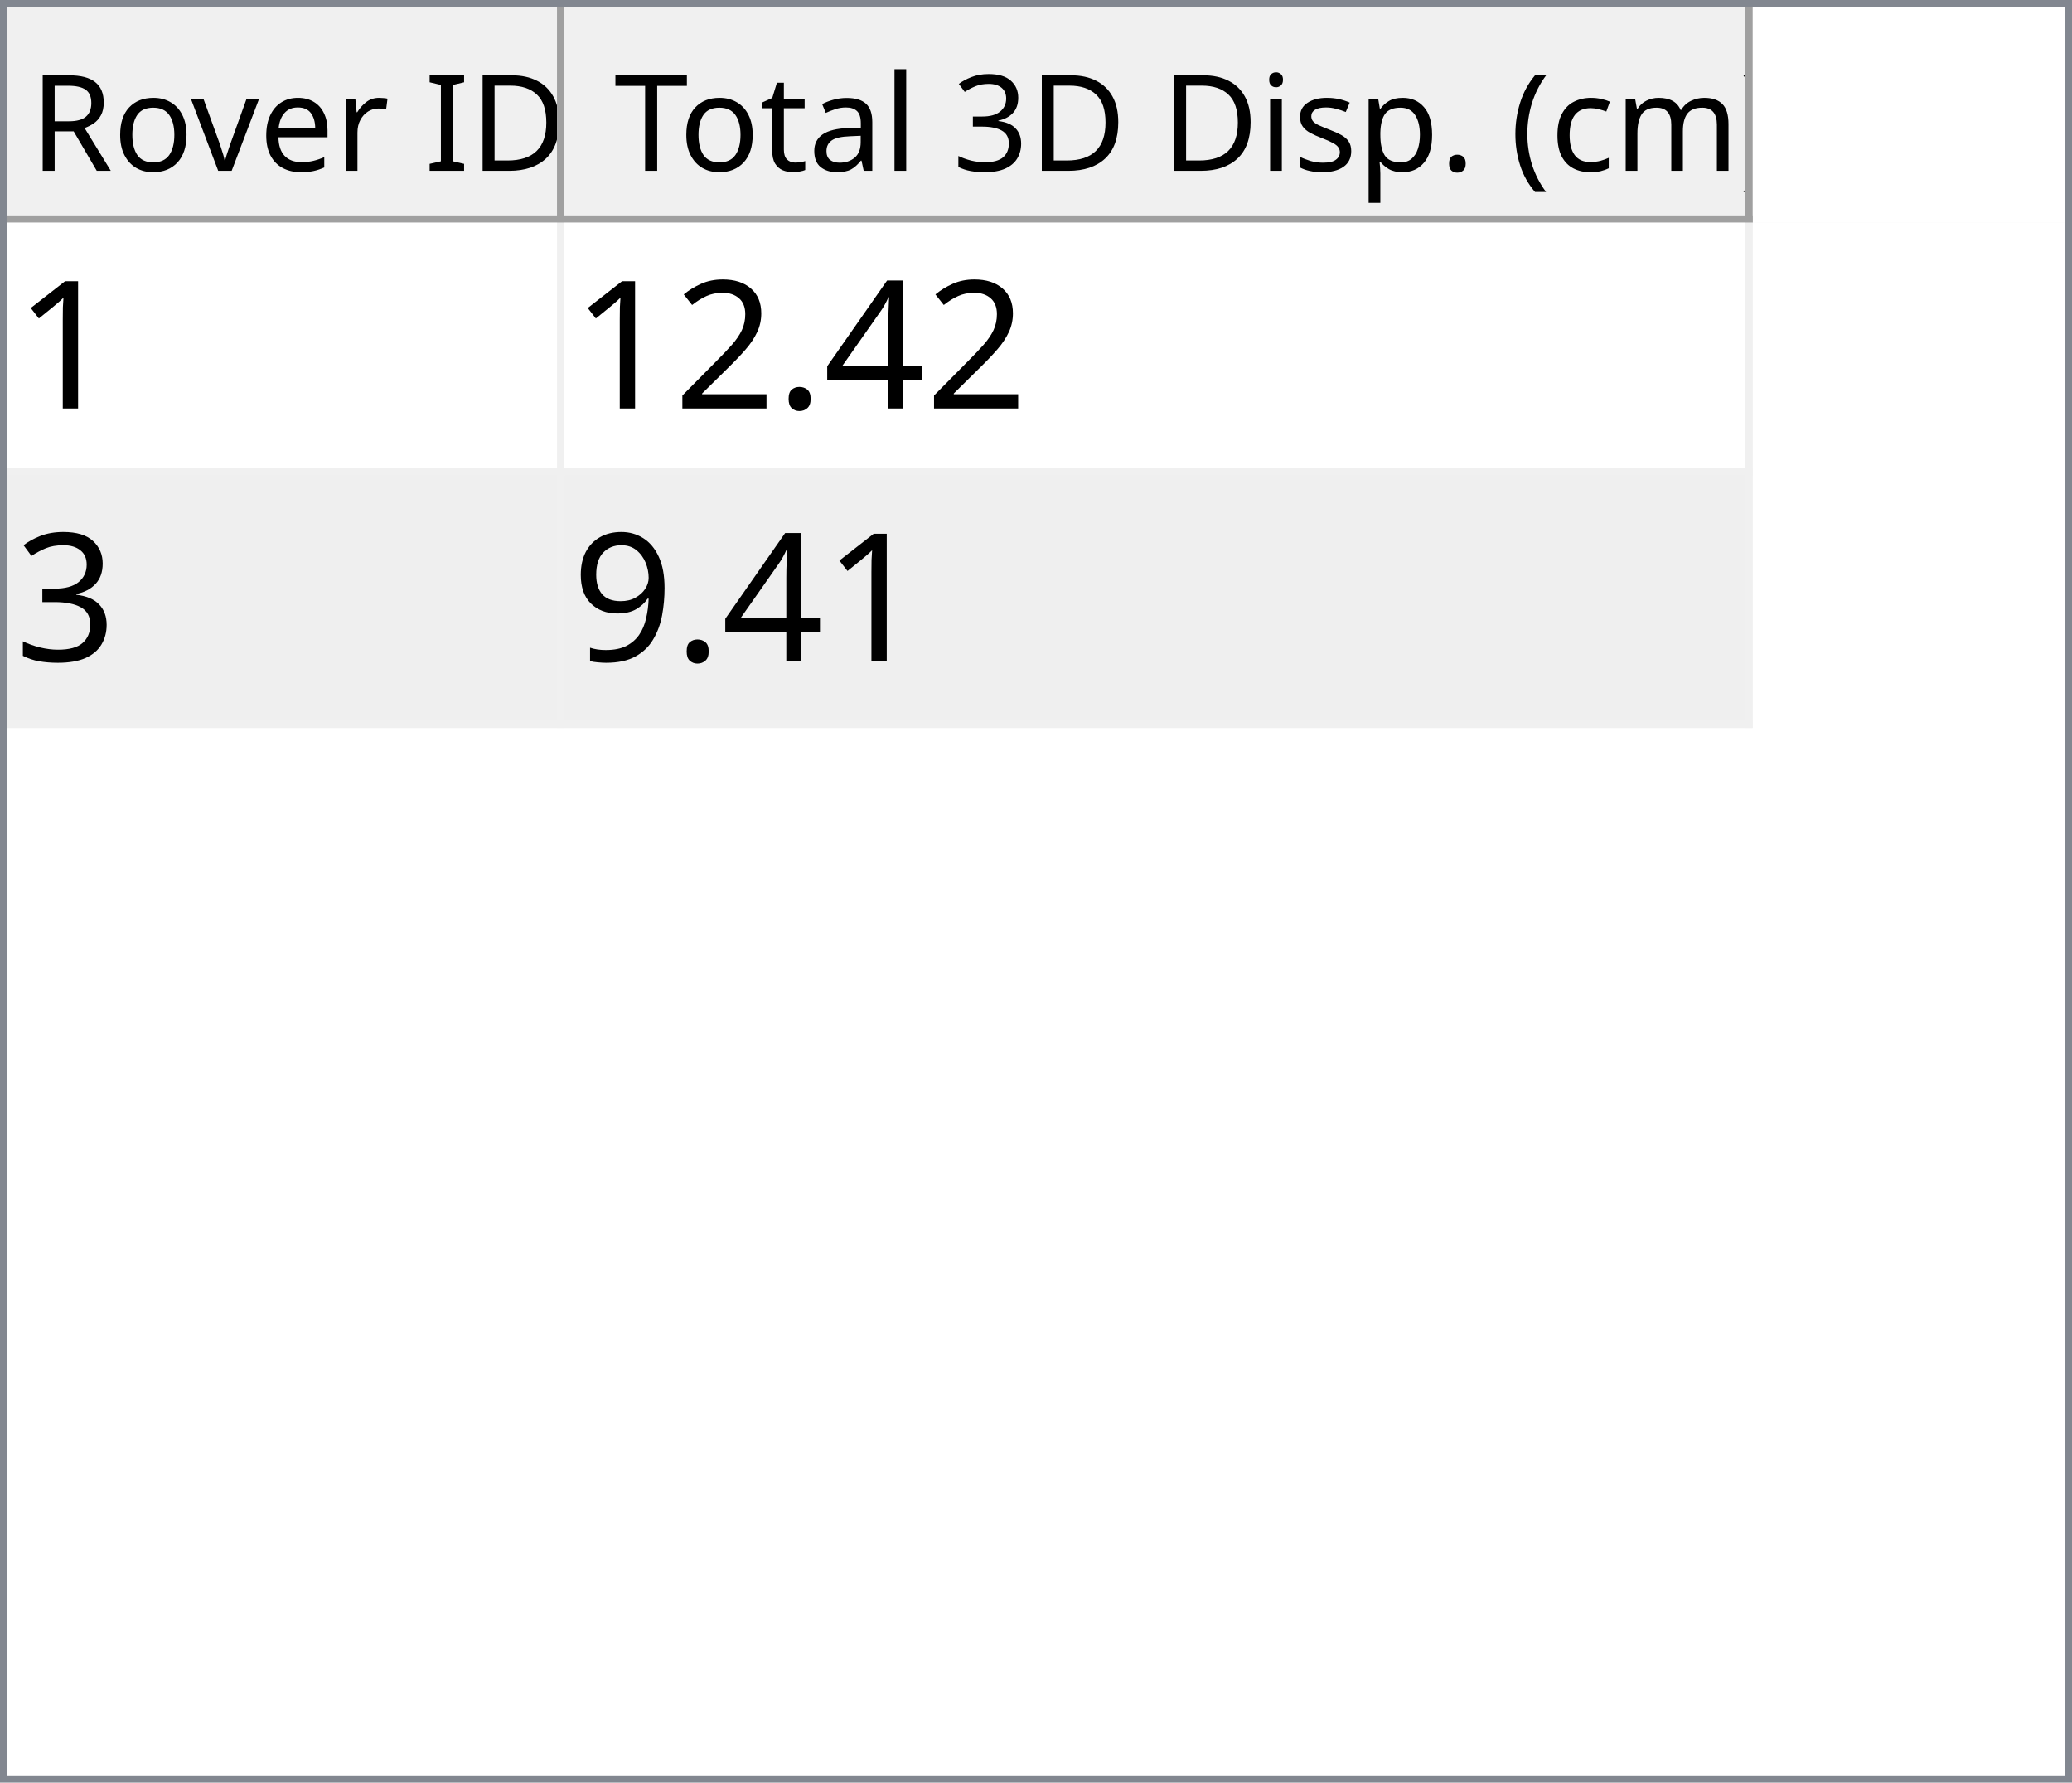
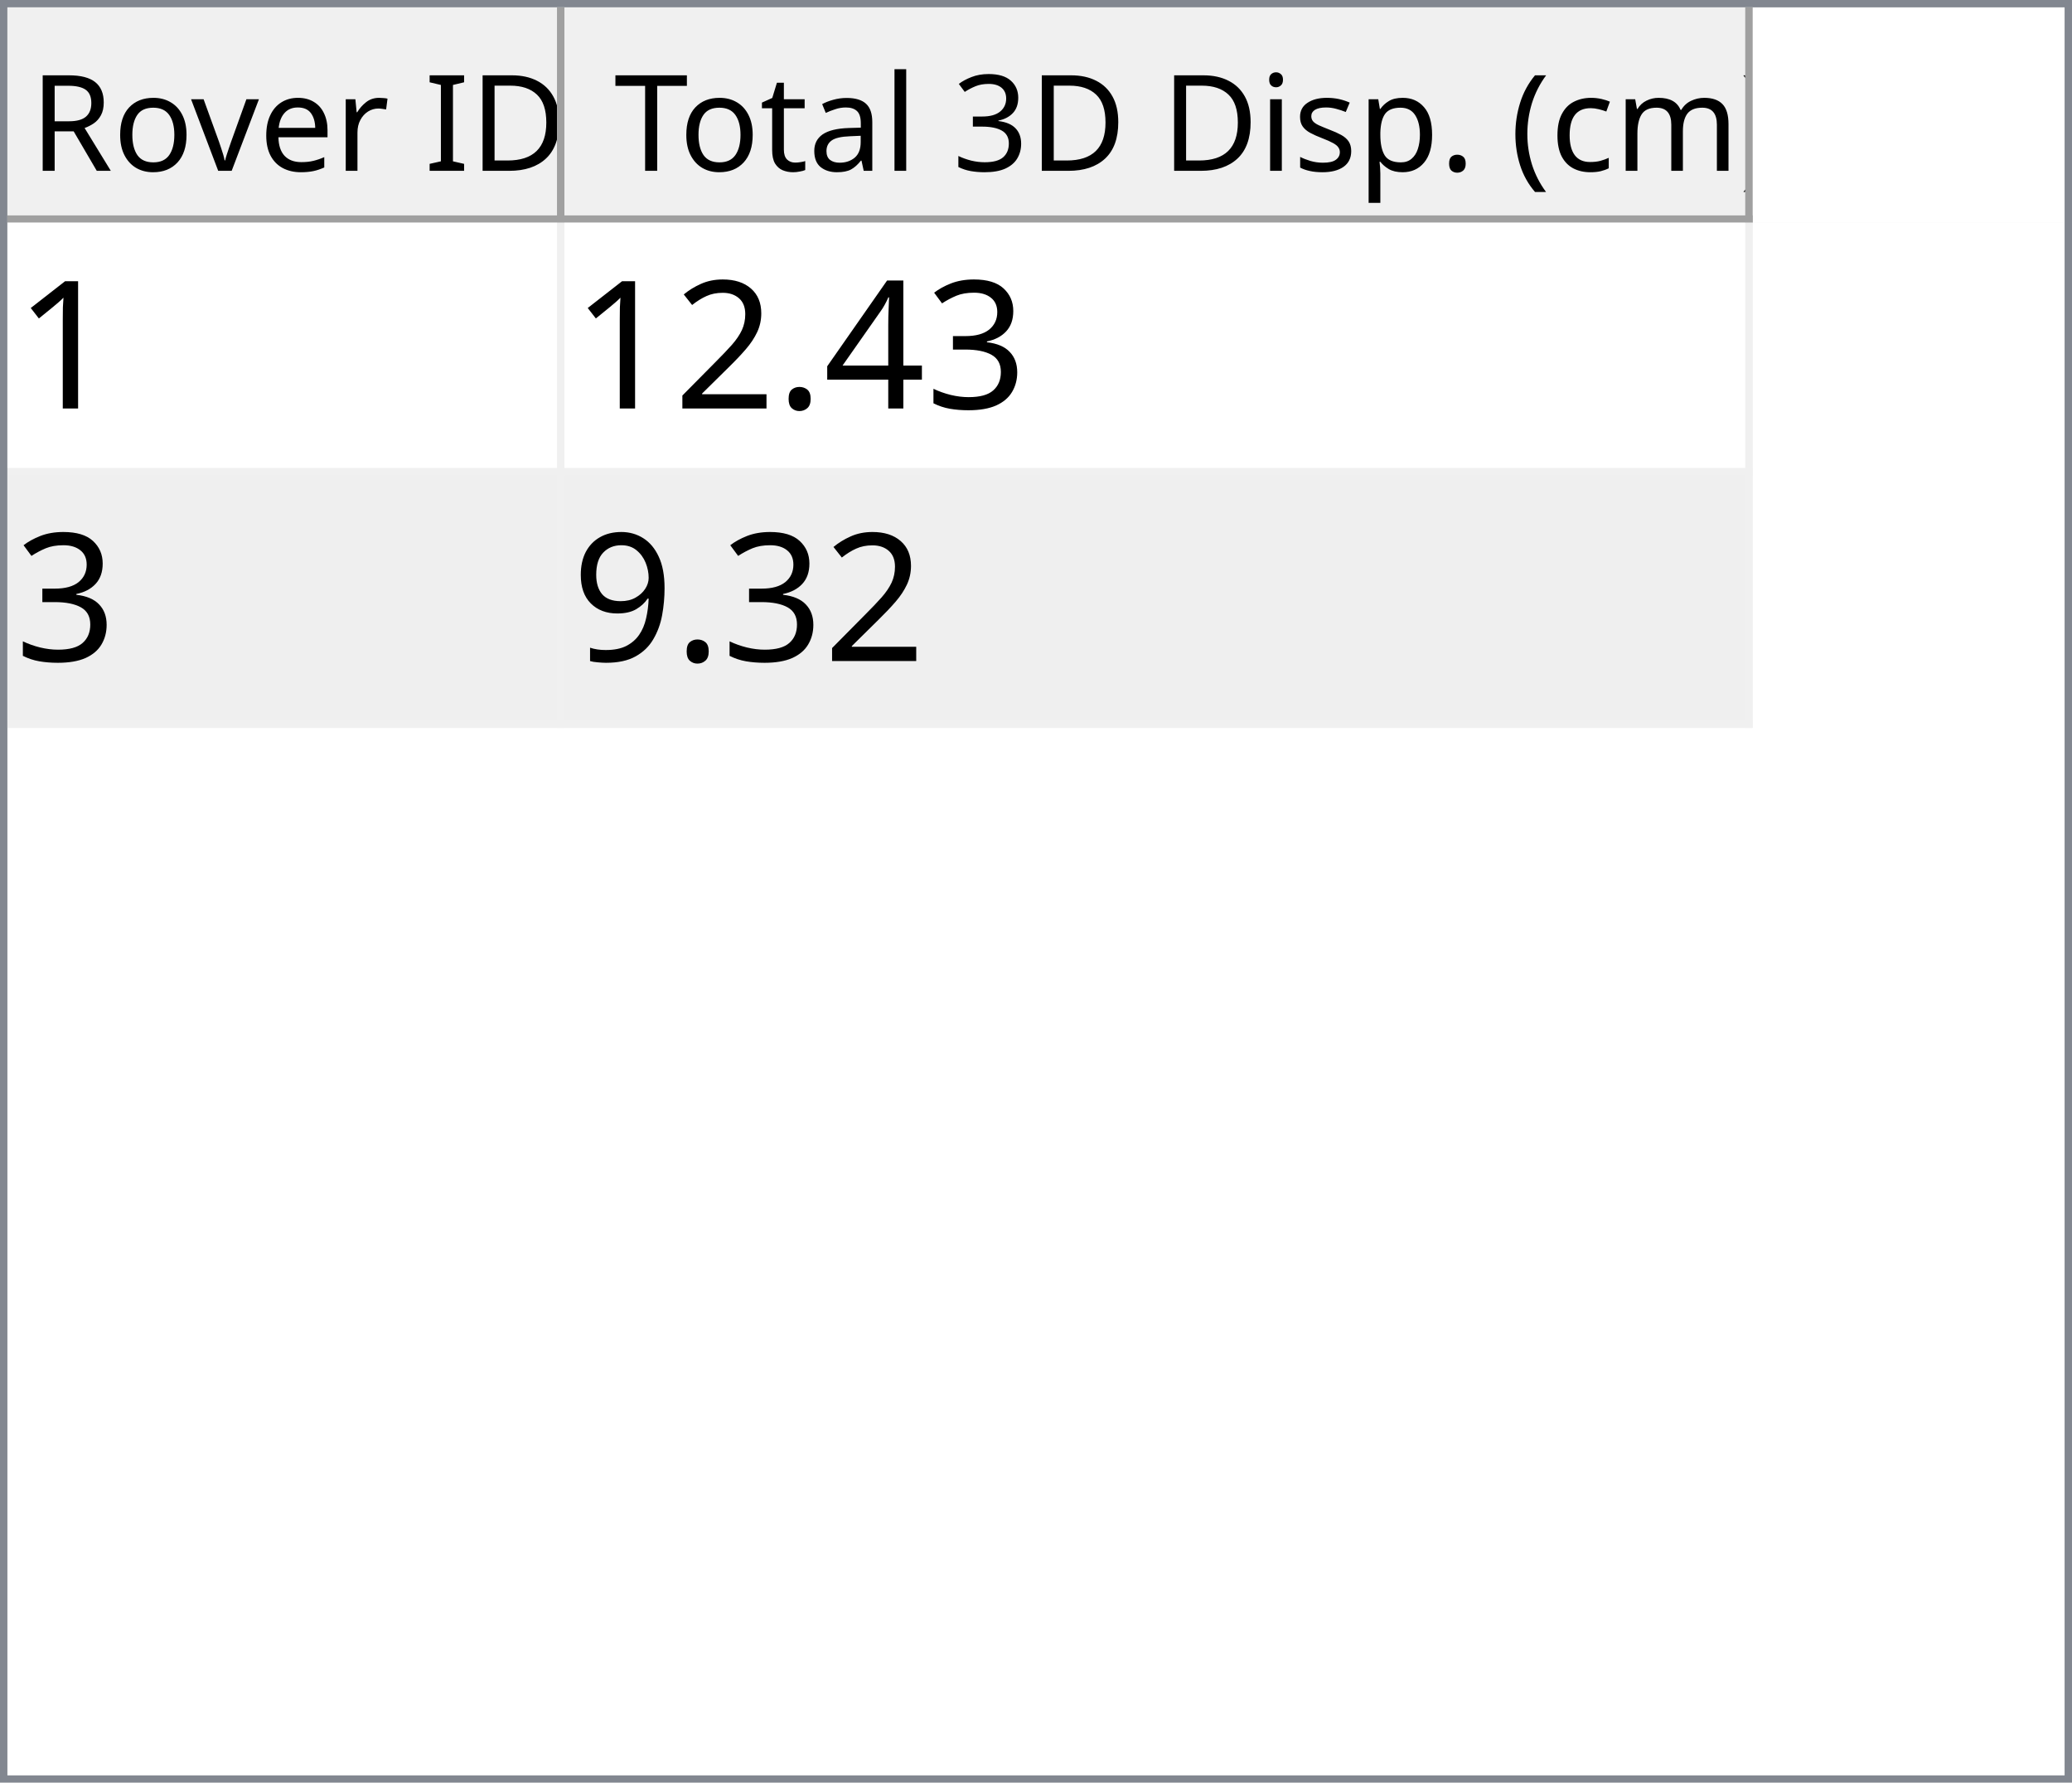
<svg xmlns="http://www.w3.org/2000/svg" style="fill-opacity:1; color-rendering:auto; color-interpolation:auto; text-rendering:auto; stroke:black; stroke-linecap:square; stroke-miterlimit:10; shape-rendering:auto; stroke-opacity:1; fill:black; stroke-dasharray:none; font-weight:normal; stroke-width:1; font-family:'Dialog'; font-style:normal; stroke-linejoin:miter; font-size:12px; stroke-dashoffset:0; image-rendering:auto;" width="279" height="240">
  <defs id="genericDefs" />
  <g>
    <defs id="defs1">
      <clipPath clipPathUnits="userSpaceOnUse" id="clipPath1">
        <path d="M0 0 L279 0 L279 240 L0 240 L0 0 Z" />
      </clipPath>
      <clipPath clipPathUnits="userSpaceOnUse" id="clipPath2">
        <path d="M0 0 L0 240 L279 240 L279 0 Z" />
      </clipPath>
      <clipPath clipPathUnits="userSpaceOnUse" id="clipPath3">
        <path d="M0 0 L0 29 L277 29 L277 0 Z" />
      </clipPath>
      <clipPath clipPathUnits="userSpaceOnUse" id="clipPath4">
        <path d="M0 0 L0 29 L75 29 L75 0 Z" />
      </clipPath>
      <clipPath clipPathUnits="userSpaceOnUse" id="clipPath5">
        <path d="M1 1 L1 28 L74 28 L74 1 Z" />
      </clipPath>
      <clipPath clipPathUnits="userSpaceOnUse" id="clipPath6">
        <path d="M0 0 L0 27 L73 27 L73 0 Z" />
      </clipPath>
      <clipPath clipPathUnits="userSpaceOnUse" id="clipPath7">
        <path d="M-0.5 -0.5 L-0.5 28.5 L74.5 28.5 L74.5 -0.5 Z" />
      </clipPath>
      <clipPath clipPathUnits="userSpaceOnUse" id="clipPath8">
        <path d="M0 0 L0 29 L160 29 L160 0 Z" />
      </clipPath>
      <clipPath clipPathUnits="userSpaceOnUse" id="clipPath9">
        <path d="M1 1 L1 28 L159 28 L159 1 Z" />
      </clipPath>
      <clipPath clipPathUnits="userSpaceOnUse" id="clipPath10">
        <path d="M0 0 L0 27 L158 27 L158 0 Z" />
      </clipPath>
      <clipPath clipPathUnits="userSpaceOnUse" id="clipPath11">
        <path d="M-0.5 -0.5 L-0.5 28.5 L159.5 28.5 L159.5 -0.5 Z" />
      </clipPath>
      <clipPath clipPathUnits="userSpaceOnUse" id="clipPath12">
        <path d="M0 0 L0 209 L277 209 L277 0 Z" />
      </clipPath>
      <clipPath clipPathUnits="userSpaceOnUse" id="clipPath13">
        <path d="M0 0 L0 68 L235 68 L235 0 Z" />
      </clipPath>
      <clipPath clipPathUnits="userSpaceOnUse" id="clipPath14">
        <path d="M-0.5 -0.5 L-0.5 67.5 L234.5 67.5 L234.5 -0.5 Z" />
      </clipPath>
      <clipPath clipPathUnits="userSpaceOnUse" id="clipPath15">
        <path d="M0 0 L0 33 L74 33 L74 0 Z" />
      </clipPath>
      <clipPath clipPathUnits="userSpaceOnUse" id="clipPath16">
        <path d="M0 0 L0 33 L159 33 L159 0 Z" />
      </clipPath>
      <font horiz-adv-x="64.551" id="font1">
        <font-face ascent="107.91" descent="25.098" units-per-em="100" style="font-style:normal; font-family:Segoe UI; font-weight:normal;" />
        <missing-glyph horiz-adv-x="64.551" d="M8.109 0 L8.109 68.266 L56.453 68.266 L56.453 0 L8.109 0 ZM15.328 7.234 L49.219 7.234 L49.219 61.031 L15.328 61.031 L15.328 7.234 Z" />
        <glyph unicode="D" horiz-adv-x="70.117" d="M9.188 0 L9.188 70.016 L28.516 70.016 Q65.531 70.016 65.531 35.891 Q65.531 19.672 55.25 9.836 Q44.969 0 27.734 0 L9.188 0 ZM17.391 62.594 L17.391 7.422 L27.828 7.422 Q41.609 7.422 49.273 14.797 Q56.938 22.172 56.938 35.688 Q56.938 62.594 28.328 62.594 L17.391 62.594 Z" />
        <glyph unicode="I" horiz-adv-x="26.611" d="M17.391 0 L9.188 0 L9.188 70.016 L17.391 70.016 L17.391 0 Z" />
        <glyph unicode=" " horiz-adv-x="27.393" d="" />
        <glyph unicode="r" horiz-adv-x="34.766" d="M34.188 41.891 Q32.078 43.5 28.125 43.5 Q23 43.5 19.555 38.672 Q16.109 33.844 16.109 25.484 L16.109 0 L8.109 0 L8.109 50 L16.109 50 L16.109 39.703 L16.312 39.703 Q18.016 44.969 21.531 47.922 Q25.047 50.875 29.391 50.875 Q32.516 50.875 34.188 50.203 L34.188 41.891 Z" />
        <glyph unicode="e" horiz-adv-x="52.295" d="M48.297 23 L12.984 23 Q13.188 14.656 17.484 10.109 Q21.781 5.562 29.297 5.562 Q37.75 5.562 44.828 11.141 L44.828 3.609 Q38.234 -1.172 27.391 -1.172 Q16.797 -1.172 10.742 5.641 Q4.688 12.453 4.688 24.812 Q4.688 36.469 11.305 43.82 Q17.922 51.172 27.734 51.172 Q37.547 51.172 42.922 44.828 Q48.297 38.484 48.297 27.203 L48.297 23 ZM40.094 29.781 Q40.047 36.719 36.75 40.578 Q33.453 44.438 27.594 44.438 Q21.922 44.438 17.969 40.383 Q14.016 36.328 13.094 29.781 L40.094 29.781 Z" />
        <glyph unicode="v" horiz-adv-x="47.9" d="M47.406 50 L27.484 0 L19.625 0 L0.688 50 L9.469 50 L22.172 13.672 Q23.578 9.672 23.922 6.688 L24.125 6.688 Q24.609 10.453 25.688 13.484 L38.969 50 L47.406 50 Z" />
        <glyph unicode="o" horiz-adv-x="58.594" d="M29 -1.172 Q17.922 -1.172 11.305 5.836 Q4.688 12.844 4.688 24.422 Q4.688 37.016 11.57 44.094 Q18.453 51.172 30.172 51.172 Q41.359 51.172 47.633 44.289 Q53.906 37.406 53.906 25.203 Q53.906 13.234 47.141 6.031 Q40.375 -1.172 29 -1.172 ZM29.594 44.438 Q21.875 44.438 17.383 39.188 Q12.891 33.938 12.891 24.703 Q12.891 15.828 17.43 10.695 Q21.969 5.562 29.594 5.562 Q37.359 5.562 41.531 10.594 Q45.703 15.625 45.703 24.906 Q45.703 34.281 41.531 39.359 Q37.359 44.438 29.594 44.438 Z" />
        <glyph unicode="R" horiz-adv-x="59.814" d="M59.375 0 L49.609 0 L37.891 19.625 Q36.281 22.359 34.766 24.289 Q33.25 26.219 31.664 27.438 Q30.078 28.656 28.25 29.219 Q26.422 29.781 24.125 29.781 L17.391 29.781 L17.391 0 L9.188 0 L9.188 70.016 L30.078 70.016 Q34.672 70.016 38.555 68.867 Q42.438 67.719 45.289 65.375 Q48.141 63.031 49.758 59.547 Q51.375 56.062 51.375 51.375 Q51.375 47.703 50.273 44.656 Q49.172 41.609 47.148 39.211 Q45.125 36.812 42.266 35.133 Q39.406 33.453 35.844 32.516 L35.844 32.328 Q37.594 31.547 38.891 30.547 Q40.188 29.547 41.359 28.18 Q42.531 26.812 43.68 25.078 Q44.828 23.344 46.234 21.047 L59.375 0 ZM17.391 62.594 L17.391 37.203 L28.516 37.203 Q31.594 37.203 34.203 38.133 Q36.812 39.062 38.719 40.797 Q40.625 42.531 41.703 45.047 Q42.781 47.562 42.781 50.688 Q42.781 56.297 39.141 59.445 Q35.5 62.594 28.609 62.594 L17.391 62.594 Z" />
        <glyph unicode=")" horiz-adv-x="30.176" d="M8.297 -15.922 L1.172 -15.922 Q16.406 2.344 16.406 26.812 Q16.406 51.469 1.078 70.016 L8.297 70.016 Q23.531 52.156 23.531 26.703 Q23.531 1.375 8.297 -15.922 Z" />
        <glyph unicode="m" horiz-adv-x="86.133" d="M79.109 0 L71.094 0 L71.094 28.719 Q71.094 37.016 68.531 40.727 Q65.969 44.438 59.906 44.438 Q54.781 44.438 51.195 39.75 Q47.609 35.062 47.609 28.516 L47.609 0 L39.594 0 L39.594 29.688 Q39.594 44.438 28.219 44.438 Q22.953 44.438 19.531 40.016 Q16.109 35.594 16.109 28.516 L16.109 0 L8.109 0 L8.109 50 L16.109 50 L16.109 42.094 L16.312 42.094 Q21.625 51.172 31.844 51.172 Q36.969 51.172 40.773 48.312 Q44.578 45.453 46 40.828 Q51.562 51.172 62.594 51.172 Q79.109 51.172 79.109 30.812 L79.109 0 Z" />
        <glyph unicode="c" horiz-adv-x="46.191" d="M42.188 2.297 Q36.422 -1.172 28.516 -1.172 Q17.828 -1.172 11.258 5.789 Q4.688 12.75 4.688 23.828 Q4.688 36.188 11.766 43.68 Q18.844 51.172 30.672 51.172 Q37.25 51.172 42.281 48.734 L42.281 40.531 Q36.719 44.438 30.375 44.438 Q22.703 44.438 17.797 38.945 Q12.891 33.453 12.891 24.516 Q12.891 15.719 17.508 10.641 Q22.125 5.562 29.891 5.562 Q36.422 5.562 42.188 9.906 L42.188 2.297 Z" />
        <glyph unicode="(" horiz-adv-x="30.176" d="M29.109 -15.922 L21.969 -15.922 Q6.844 1.375 6.844 26.703 Q6.844 52.156 21.969 70.016 L29.203 70.016 Q13.875 51.469 13.875 26.812 Q13.875 2.344 29.109 -15.922 Z" />
        <glyph unicode="." horiz-adv-x="21.68" d="M10.891 -1.078 Q8.641 -1.078 7.055 0.539 Q5.469 2.156 5.469 4.391 Q5.469 6.641 7.055 8.273 Q8.641 9.906 10.891 9.906 Q13.188 9.906 14.797 8.273 Q16.406 6.641 16.406 4.391 Q16.406 2.156 14.797 0.539 Q13.188 -1.078 10.891 -1.078 Z" />
        <glyph unicode="p" horiz-adv-x="58.789" d="M16.312 7.234 L16.109 7.234 L16.109 -23 L8.109 -23 L8.109 50 L16.109 50 L16.109 41.219 L16.312 41.219 Q22.219 51.172 33.594 51.172 Q43.266 51.172 48.688 44.461 Q54.109 37.75 54.109 26.469 Q54.109 13.922 48 6.375 Q41.891 -1.172 31.297 -1.172 Q21.578 -1.172 16.312 7.234 ZM16.109 27.391 L16.109 20.406 Q16.109 14.203 20.141 9.883 Q24.172 5.562 30.375 5.562 Q37.641 5.562 41.773 11.133 Q45.906 16.703 45.906 26.609 Q45.906 34.969 42.047 39.703 Q38.188 44.438 31.594 44.438 Q24.609 44.438 20.359 39.578 Q16.109 34.719 16.109 27.391 Z" />
        <glyph unicode="s" horiz-adv-x="42.432" d="M5.078 1.812 L5.078 10.406 Q11.625 5.562 19.484 5.562 Q30.031 5.562 30.031 12.594 Q30.031 14.594 29.125 15.992 Q28.219 17.391 26.68 18.461 Q25.141 19.531 23.07 20.383 Q21 21.234 18.609 22.172 Q15.281 23.484 12.766 24.828 Q10.25 26.172 8.57 27.859 Q6.891 29.547 6.031 31.695 Q5.172 33.844 5.172 36.719 Q5.172 40.234 6.789 42.945 Q8.406 45.656 11.086 47.484 Q13.766 49.312 17.211 50.242 Q20.656 51.172 24.312 51.172 Q30.812 51.172 35.938 48.922 L35.938 40.828 Q30.422 44.438 23.25 44.438 Q21 44.438 19.195 43.922 Q17.391 43.406 16.094 42.477 Q14.797 41.547 14.086 40.258 Q13.375 38.969 13.375 37.406 Q13.375 35.453 14.086 34.133 Q14.797 32.812 16.164 31.789 Q17.531 30.766 19.484 29.938 Q21.438 29.109 23.922 28.125 Q27.25 26.859 29.883 25.516 Q32.516 24.172 34.375 22.484 Q36.234 20.797 37.234 18.602 Q38.234 16.406 38.234 13.375 Q38.234 9.672 36.602 6.938 Q34.969 4.203 32.234 2.398 Q29.5 0.594 25.93 -0.289 Q22.359 -1.172 18.453 -1.172 Q10.75 -1.172 5.078 1.812 Z" />
        <glyph unicode="i" horiz-adv-x="24.219" d="M12.203 62.703 Q10.062 62.703 8.547 64.164 Q7.031 65.625 7.031 67.875 Q7.031 70.125 8.547 71.609 Q10.062 73.094 12.203 73.094 Q14.406 73.094 15.945 71.609 Q17.484 70.125 17.484 67.875 Q17.484 65.719 15.945 64.211 Q14.406 62.703 12.203 62.703 ZM16.109 0 L8.109 0 L8.109 50 L16.109 50 L16.109 0 Z" />
        <glyph unicode="3" horiz-adv-x="53.906" d="M46.531 19.828 Q46.531 15.094 44.75 11.211 Q42.969 7.328 39.719 4.57 Q36.469 1.812 31.93 0.297 Q27.391 -1.219 21.922 -1.219 Q11.922 -1.219 6 2.594 L6 11.188 Q13.094 5.609 22.219 5.609 Q25.875 5.609 28.828 6.539 Q31.781 7.469 33.906 9.227 Q36.031 10.984 37.18 13.477 Q38.328 15.969 38.328 19.094 Q38.328 32.812 18.797 32.812 L12.984 32.812 L12.984 39.594 L18.5 39.594 Q35.797 39.594 35.797 52.484 Q35.797 64.406 22.609 64.406 Q15.188 64.406 8.688 59.422 L8.688 67.188 Q15.375 71.188 24.609 71.188 Q29 71.188 32.57 69.969 Q36.141 68.75 38.68 66.555 Q41.219 64.359 42.609 61.281 Q44 58.203 44 54.5 Q44 40.672 30.031 36.719 L30.031 36.531 Q33.594 36.141 36.625 34.797 Q39.656 33.453 41.852 31.305 Q44.047 29.156 45.289 26.25 Q46.531 23.344 46.531 19.828 Z" />
        <glyph unicode="l" horiz-adv-x="24.219" d="M16.109 0 L8.109 0 L8.109 74.031 L16.109 74.031 L16.109 0 Z" />
        <glyph unicode="a" horiz-adv-x="50.879" d="M43.891 0 L35.891 0 L35.891 7.812 L35.688 7.812 Q30.469 -1.172 20.312 -1.172 Q12.844 -1.172 8.617 2.781 Q4.391 6.734 4.391 13.281 Q4.391 27.297 20.906 29.594 L35.891 31.688 Q35.891 44.438 25.594 44.438 Q16.547 44.438 9.281 38.281 L9.281 46.484 Q16.656 51.172 26.266 51.172 Q43.891 51.172 43.891 32.516 L43.891 0 ZM35.891 25.297 L23.828 23.641 Q18.266 22.859 15.43 20.875 Q12.594 18.891 12.594 13.875 Q12.594 10.203 15.211 7.883 Q17.828 5.562 22.172 5.562 Q28.125 5.562 32.008 9.742 Q35.891 13.922 35.891 20.312 L35.891 25.297 Z" />
        <glyph unicode="t" horiz-adv-x="33.887" d="M31.297 0.484 Q28.469 -1.078 23.828 -1.078 Q10.688 -1.078 10.688 13.578 L10.688 43.172 L2.094 43.172 L2.094 50 L10.688 50 L10.688 62.203 L18.703 64.797 L18.703 50 L31.297 50 L31.297 43.172 L18.703 43.172 L18.703 14.984 Q18.703 9.969 20.414 7.82 Q22.125 5.672 26.078 5.672 Q29.109 5.672 31.297 7.328 L31.297 0.484 Z" />
        <glyph unicode="T" horiz-adv-x="52.393" d="M50.594 62.594 L30.375 62.594 L30.375 0 L22.172 0 L22.172 62.594 L2 62.594 L2 70.016 L50.594 70.016 L50.594 62.594 Z" />
      </font>
      <font horiz-adv-x="75.0" id="font2">
        <font-face ascent="100.537" descent="21.973" units-per-em="100" style="font-style:normal; font-family:sans-serif; font-weight:normal;" />
        <missing-glyph horiz-adv-x="75.0" d="M12.5 0 L12.5 62.5 L62.5 62.5 L62.5 0 L12.5 0 ZM14.062 1.562 L60.938 1.562 L60.938 60.938 L14.062 60.938 L14.062 1.562 Z" />
        <glyph unicode="1" horiz-adv-x="55.615" d="M37.25 0 L28.469 0 L28.469 56 Q25.297 52.984 20.141 49.953 Q14.984 46.922 10.891 45.406 L10.891 53.906 Q18.266 57.375 23.781 62.305 Q29.297 67.234 31.594 71.875 L37.25 71.875 L37.25 0 Z" />
+         <glyph unicode="3" horiz-adv-x="55.615" d="M4.203 18.891 L12.984 20.062 Q14.5 12.594 18.141 9.297 Q21.781 6 27 6 Q33.203 6 37.477 10.297 Q41.75 14.594 41.75 20.953 Q41.75 27 37.797 30.93 Q33.844 34.859 27.734 34.859 Q25.25 34.859 21.531 33.891 L22.516 41.609 Q23.391 41.5 23.922 41.5 Q29.547 41.5 34.039 44.43 Q38.531 47.359 38.531 53.469 Q38.531 58.297 35.258 61.477 Q31.984 64.656 26.812 64.656 Q21.688 64.656 18.266 61.43 Q14.844 58.203 13.875 51.766 L5.078 53.328 Q6.688 62.156 12.398 67.016 Q18.109 71.875 26.609 71.875 Q32.469 71.875 37.398 69.359 Q42.328 66.844 44.945 62.5 Q47.562 58.156 47.562 53.266 Q47.562 48.641 45.07 44.828 Q42.578 41.016 37.703 38.766 Q44.047 37.312 47.562 32.695 Q51.078 28.078 51.078 21.141 Q51.078 11.766 44.242 5.25 Q37.406 -1.266 26.953 -1.266 Q17.531 -1.266 11.305 4.352 Q5.078 9.969 4.203 18.891 Z" />
        <glyph unicode="4" horiz-adv-x="55.615" d="M32.328 0 L32.328 17.141 L1.266 17.141 L1.266 25.203 L33.938 71.578 L41.109 71.578 L41.109 25.203 L50.781 25.203 L50.781 17.141 L41.109 17.141 L41.109 0 L32.328 0 ZM32.328 25.203 L32.328 57.469 L9.906 25.203 L32.328 25.203 Z" />
        <glyph unicode="." horiz-adv-x="27.783" d="M9.078 0 L9.078 10.016 L19.094 10.016 L19.094 0 L9.078 0 Z" />
        <glyph unicode="2" horiz-adv-x="55.615" d="M50.344 8.453 L50.344 0 L3.031 0 Q2.938 3.172 4.047 6.109 Q5.859 10.938 9.836 15.625 Q13.812 20.312 21.344 26.469 Q33.016 36.031 37.117 41.625 Q41.219 47.219 41.219 52.203 Q41.219 57.422 37.477 61.008 Q33.734 64.594 27.734 64.594 Q21.391 64.594 17.578 60.789 Q13.766 56.984 13.719 50.25 L4.688 51.172 Q5.609 61.281 11.664 66.578 Q17.719 71.875 27.938 71.875 Q38.234 71.875 44.242 66.164 Q50.25 60.453 50.25 52 Q50.25 47.703 48.492 43.555 Q46.734 39.406 42.656 34.812 Q38.578 30.219 29.109 22.219 Q21.188 15.578 18.945 13.211 Q16.703 10.844 15.234 8.453 L50.344 8.453 Z" />
-         <glyph unicode="3" horiz-adv-x="55.615" d="M4.203 18.891 L12.984 20.062 Q14.5 12.594 18.141 9.297 Q21.781 6 27 6 Q33.203 6 37.477 10.297 Q41.75 14.594 41.75 20.953 Q41.75 27 37.797 30.93 Q33.844 34.859 27.734 34.859 Q25.25 34.859 21.531 33.891 L22.516 41.609 Q23.391 41.5 23.922 41.5 Q29.547 41.5 34.039 44.43 Q38.531 47.359 38.531 53.469 Q38.531 58.297 35.258 61.477 Q31.984 64.656 26.812 64.656 Q21.688 64.656 18.266 61.43 Q14.844 58.203 13.875 51.766 L5.078 53.328 Q6.688 62.156 12.398 67.016 Q18.109 71.875 26.609 71.875 Q32.469 71.875 37.398 69.359 Q42.328 66.844 44.945 62.5 Q47.562 58.156 47.562 53.266 Q47.562 48.641 45.07 44.828 Q42.578 41.016 37.703 38.766 Q44.047 37.312 47.562 32.695 Q51.078 28.078 51.078 21.141 Q51.078 11.766 44.242 5.25 Q37.406 -1.266 26.953 -1.266 Q17.531 -1.266 11.305 4.352 Q5.078 9.969 4.203 18.891 Z" />
        <glyph unicode="9" horiz-adv-x="55.615" d="M5.469 16.547 L13.922 17.328 Q14.984 11.375 18.016 8.688 Q21.047 6 25.781 6 Q29.828 6 32.883 7.859 Q35.938 9.719 37.891 12.82 Q39.844 15.922 41.164 21.195 Q42.484 26.469 42.484 31.938 Q42.484 32.516 42.438 33.688 Q39.797 29.5 35.234 26.883 Q30.672 24.266 25.344 24.266 Q16.453 24.266 10.305 30.711 Q4.156 37.156 4.156 47.703 Q4.156 58.594 10.578 65.234 Q17 71.875 26.656 71.875 Q33.641 71.875 39.43 68.117 Q45.219 64.359 48.219 57.398 Q51.219 50.438 51.219 37.25 Q51.219 23.531 48.242 15.406 Q45.266 7.281 39.383 3.031 Q33.5 -1.219 25.594 -1.219 Q17.188 -1.219 11.867 3.445 Q6.547 8.109 5.469 16.547 ZM41.453 48.141 Q41.453 55.719 37.43 60.156 Q33.406 64.594 27.734 64.594 Q21.875 64.594 17.531 59.812 Q13.188 55.031 13.188 47.406 Q13.188 40.578 17.312 36.305 Q21.438 32.031 27.484 32.031 Q33.594 32.031 37.523 36.305 Q41.453 40.578 41.453 48.141 Z" />
      </font>
    </defs>
    <g style="fill:white; stroke:white;">
      <rect x="0" y="0" width="279" style="clip-path:url(#clipPath1); stroke:none;" height="240" />
    </g>
    <g style="fill:white; text-rendering:optimizeSpeed; color-rendering:optimizeSpeed; image-rendering:optimizeSpeed; shape-rendering:crispEdges; stroke:white; color-interpolation:sRGB;">
      <rect x="0" width="279" height="240" y="0" style="stroke:none;" />
      <path style="stroke:none;" d="M0 240 L279 240 L279 0 L0 0 Z" />
    </g>
    <g style="fill:rgb(240,240,240); font-size:18px; font-family:'Segoe UI'; stroke:rgb(240,240,240);">
      <rect x="0" y="0" width="279" style="clip-path:url(#clipPath2); stroke:none;" height="240" />
    </g>
    <g style="fill:rgb(130,135,144); font-size:18px; font-family:'Segoe UI'; stroke:rgb(130,135,144);">
      <path d="M0 0 L279 0 L279 240 L0 240 L0 0 ZM1 1 L278 1 L278 239 L1 239 L1 1 Z" style="fill-rule:evenodd; clip-path:url(#clipPath2); stroke:none;" />
    </g>
    <g style="fill:white; font-size:18px; font-family:'Segoe UI'; stroke:white;" transform="translate(1,1)">
      <rect x="0" y="0" width="277" style="clip-path:url(#clipPath3); stroke:none;" height="29" />
    </g>
    <g style="fill:rgb(240,240,240); font-size:18px; font-family:'Segoe UI'; stroke:rgb(240,240,240);" transform="translate(1,1)">
      <rect x="0" y="0" width="75" style="clip-path:url(#clipPath4); stroke:none;" height="29" />
    </g>
    <g style="font-family:'Segoe UI'; font-size:18px;" transform="translate(2,2)">
      <text x="2" xml:space="preserve" y="21" style="clip-path:url(#clipPath6); stroke:none;">Rover ID</text>
    </g>
    <g transform="translate(1.5,1.5)" style="fill:rgb(160,160,160); font-size:18px; font-family:'Segoe UI'; stroke:rgb(160,160,160); stroke-linejoin:bevel;">
      <line x1="74" x2="74" y1="0" style="fill:none; clip-path:url(#clipPath7);" y2="28" />
    </g>
    <g transform="matrix(1,0,0,1,1,1) translate(0.5,0.5)" style="fill:rgb(160,160,160); font-size:18px; font-family:'Segoe UI'; stroke:rgb(160,160,160); stroke-linejoin:bevel;">
      <line x1="0" x2="74" y1="28" style="fill:none; clip-path:url(#clipPath7);" y2="28" />
    </g>
    <g style="fill:rgb(240,240,240); font-size:18px; font-family:'Segoe UI'; stroke:rgb(240,240,240);" transform="translate(76,1)">
      <rect x="0" y="0" width="160" style="clip-path:url(#clipPath8); stroke:none;" height="29" />
    </g>
    <g style="font-family:'Segoe UI'; font-size:18px;" transform="translate(77,2)">
      <text x="1" xml:space="preserve" y="21" style="clip-path:url(#clipPath10); stroke:none;"> Total 3D Disp. (cm)</text>
    </g>
    <g transform="translate(76.5,1.5)" style="fill:rgb(160,160,160); font-size:18px; font-family:'Segoe UI'; stroke:rgb(160,160,160); stroke-linejoin:bevel;">
      <line x1="159" x2="159" y1="0" style="fill:none; clip-path:url(#clipPath11);" y2="28" />
    </g>
    <g transform="matrix(1,0,0,1,76,1) translate(0.5,0.5)" style="fill:rgb(160,160,160); font-size:18px; font-family:'Segoe UI'; stroke:rgb(160,160,160); stroke-linejoin:bevel;">
      <line x1="0" x2="159" y1="28" style="fill:none; clip-path:url(#clipPath11);" y2="28" />
    </g>
    <g style="fill:white; font-size:18px; font-family:'Segoe UI'; stroke:white;" transform="translate(1,30)">
      <rect x="0" y="0" width="277" style="clip-path:url(#clipPath12); stroke:none;" height="209" />
    </g>
    <g style="fill:rgb(240,240,240); font-size:24px; font-family:sans-serif; stroke:rgb(240,240,240);" transform="translate(1,30)">
      <rect x="0" y="0" width="235" style="clip-path:url(#clipPath13); stroke:none;" height="68" />
      <line transform="translate(0.5,0.5)" x1="0" x2="234" y1="33" style="clip-path:url(#clipPath14); fill:none; stroke-linejoin:bevel;" y2="33" />
    </g>
    <g transform="matrix(1,0,0,1,1,30) translate(0.5,0.5)" style="fill:rgb(240,240,240); font-size:24px; font-family:sans-serif; stroke:rgb(240,240,240); stroke-linejoin:bevel;">
      <line x1="0" x2="234" y1="67" style="fill:none; clip-path:url(#clipPath14);" y2="67" />
    </g>
    <g transform="matrix(1,0,0,1,1,30) translate(0.5,0.5)" style="fill:rgb(240,240,240); font-size:24px; font-family:sans-serif; stroke:rgb(240,240,240); stroke-linejoin:bevel;">
      <line x1="74" x2="74" y1="0" style="fill:none; clip-path:url(#clipPath14);" y2="67" />
    </g>
    <g transform="matrix(1,0,0,1,1,30) translate(0.5,0.5)" style="fill:rgb(240,240,240); font-size:24px; font-family:sans-serif; stroke:rgb(240,240,240); stroke-linejoin:bevel;">
      <line x1="234" x2="234" y1="0" style="fill:none; clip-path:url(#clipPath14);" y2="67" />
    </g>
    <g style="fill:white; font-size:24px; font-family:sans-serif; stroke:white;" transform="matrix(1,0,0,1,1,30)">
      <rect x="0" y="0" width="74" style="clip-path:url(#clipPath15); stroke:none;" height="33" />
      <text x="1" y="25" style="fill:black; clip-path:url(#clipPath15); stroke:none;" xml:space="preserve">1</text>
    </g>
    <g style="fill:white; font-size:24px; font-family:sans-serif; stroke:white;" transform="matrix(1,0,0,1,1,30) translate(75,0)">
      <rect x="0" y="0" width="159" style="clip-path:url(#clipPath16); stroke:none;" height="33" />
-       <text x="1" y="25" style="fill:black; clip-path:url(#clipPath16); stroke:none;" xml:space="preserve">12.42</text>
+       <text x="1" y="25" style="fill:black; clip-path:url(#clipPath16); stroke:none;" xml:space="preserve">12.43</text>
    </g>
    <g style="fill:rgb(239,239,239); font-size:24px; font-family:sans-serif; stroke:rgb(239,239,239);" transform="matrix(1,0,0,1,1,30) translate(0,34)">
      <rect x="0" y="0" width="74" style="clip-path:url(#clipPath15); stroke:none;" height="33" />
      <text x="1" y="25" style="fill:black; clip-path:url(#clipPath15); stroke:none;" xml:space="preserve">3</text>
    </g>
    <g style="fill:rgb(239,239,239); font-size:24px; font-family:sans-serif; stroke:rgb(239,239,239);" transform="matrix(1,0,0,1,1,30) translate(75,34)">
      <rect x="0" y="0" width="159" style="clip-path:url(#clipPath16); stroke:none;" height="33" />
-       <text x="1" y="25" style="fill:black; clip-path:url(#clipPath16); stroke:none;" xml:space="preserve">9.41</text>
+       <text x="1" y="25" style="fill:black; clip-path:url(#clipPath16); stroke:none;" xml:space="preserve">9.32</text>
    </g>
  </g>
</svg>
